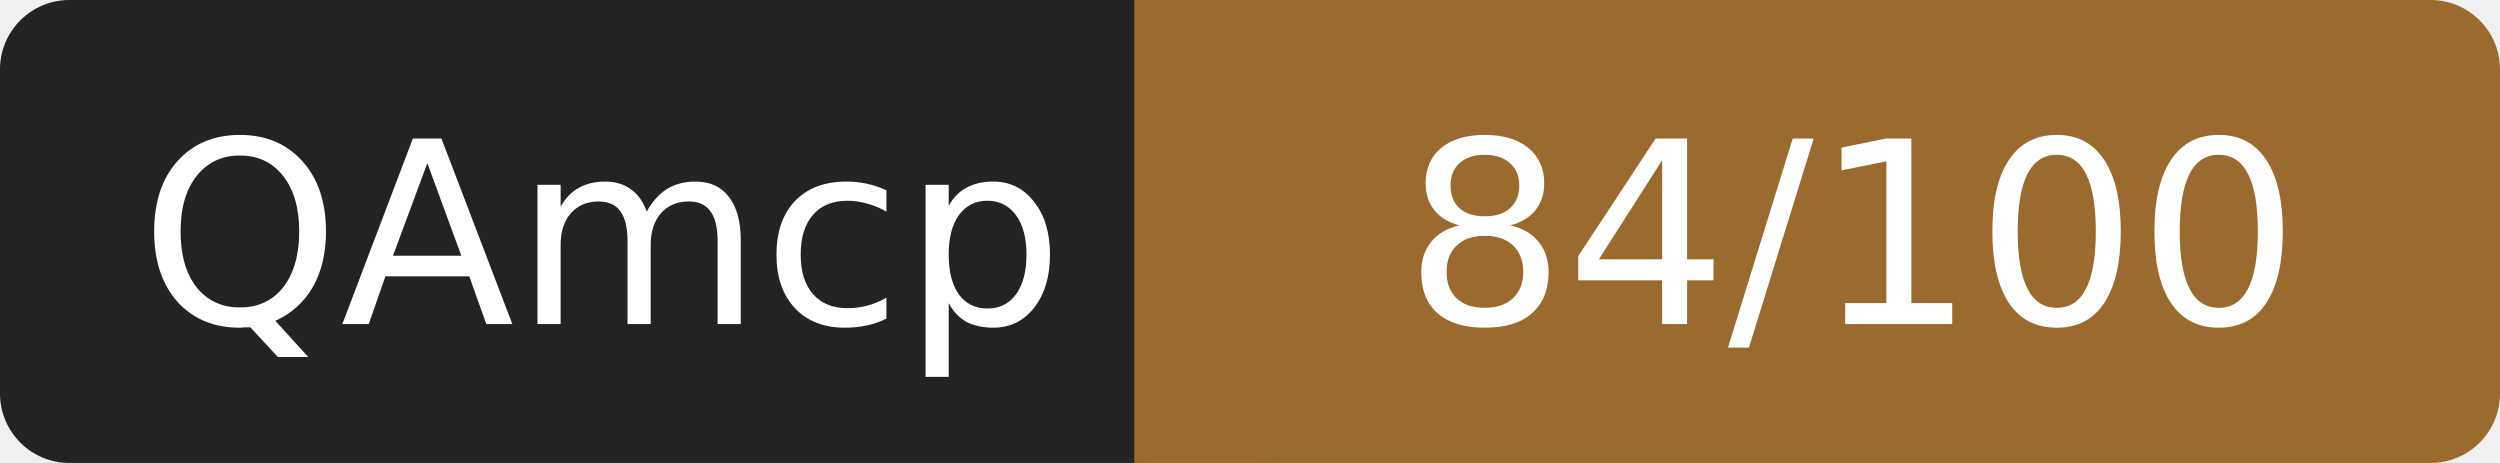
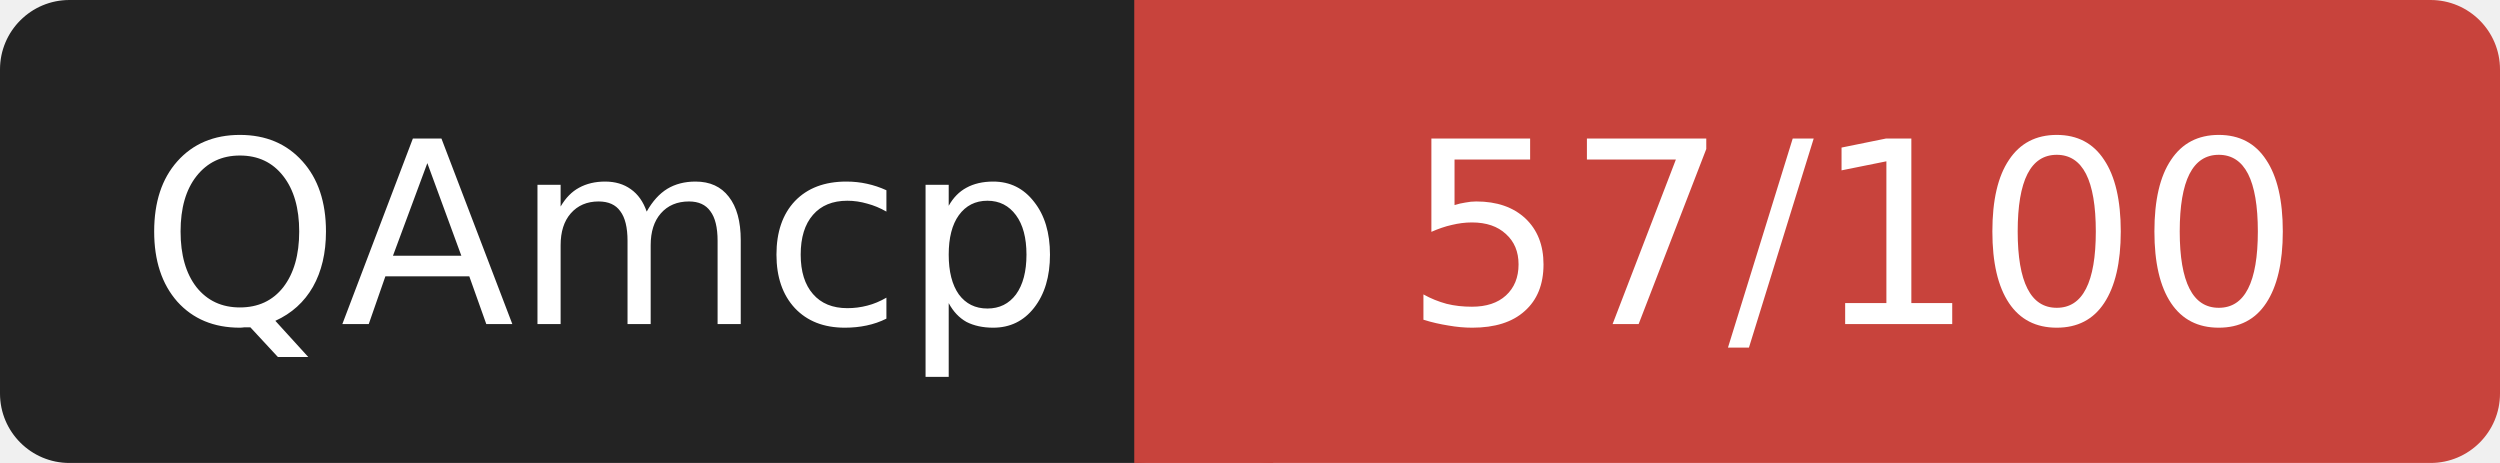
- <svg xmlns="http://www.w3.org/2000/svg" width="108" height="20" role="img" aria-label="QAmcp: 84/100">
+ <svg xmlns="http://www.w3.org/2000/svg" width="108" height="20" role="img" aria-label="QAmcp: 57/100">
  <rect width="52" height="20" rx="3" fill="#232323" />
-   <rect x="52" width="56" height="20" rx="3" fill="#9a6a2f" />
-   <rect x="49" width="6" height="20" fill="#9a6a2f" />
+   <rect x="52" width="56" height="20" rx="3" fill="#c8433c" />
+   <rect x="49" width="6" height="20" fill="#c8433c" />
  <g fill="#fff" font-family="Verdana,DejaVu Sans,sans-serif" font-size="11" text-anchor="middle">
    <text x="26" y="14">QAmcp</text>
-     <text x="80" y="14">84/100</text>
+     <text x="80" y="14">57/100</text>
  </g>
</svg>
